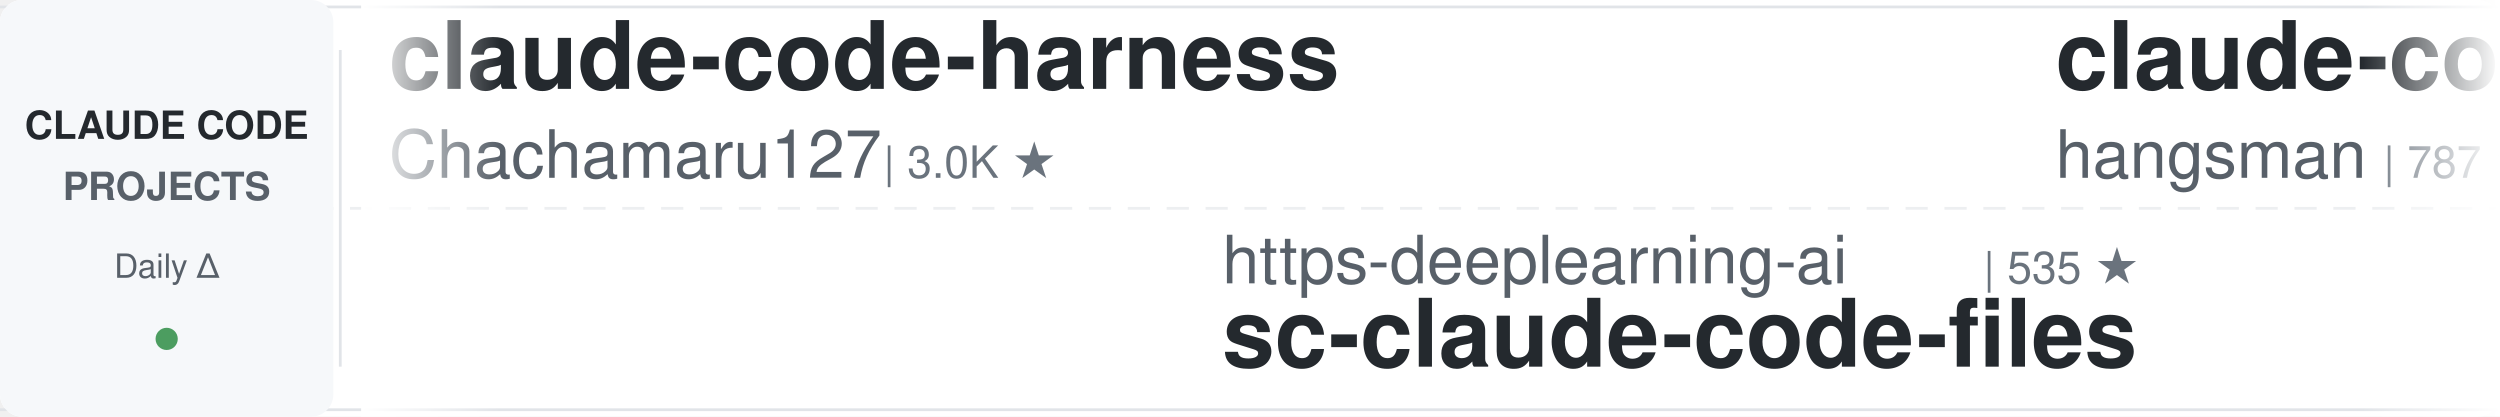
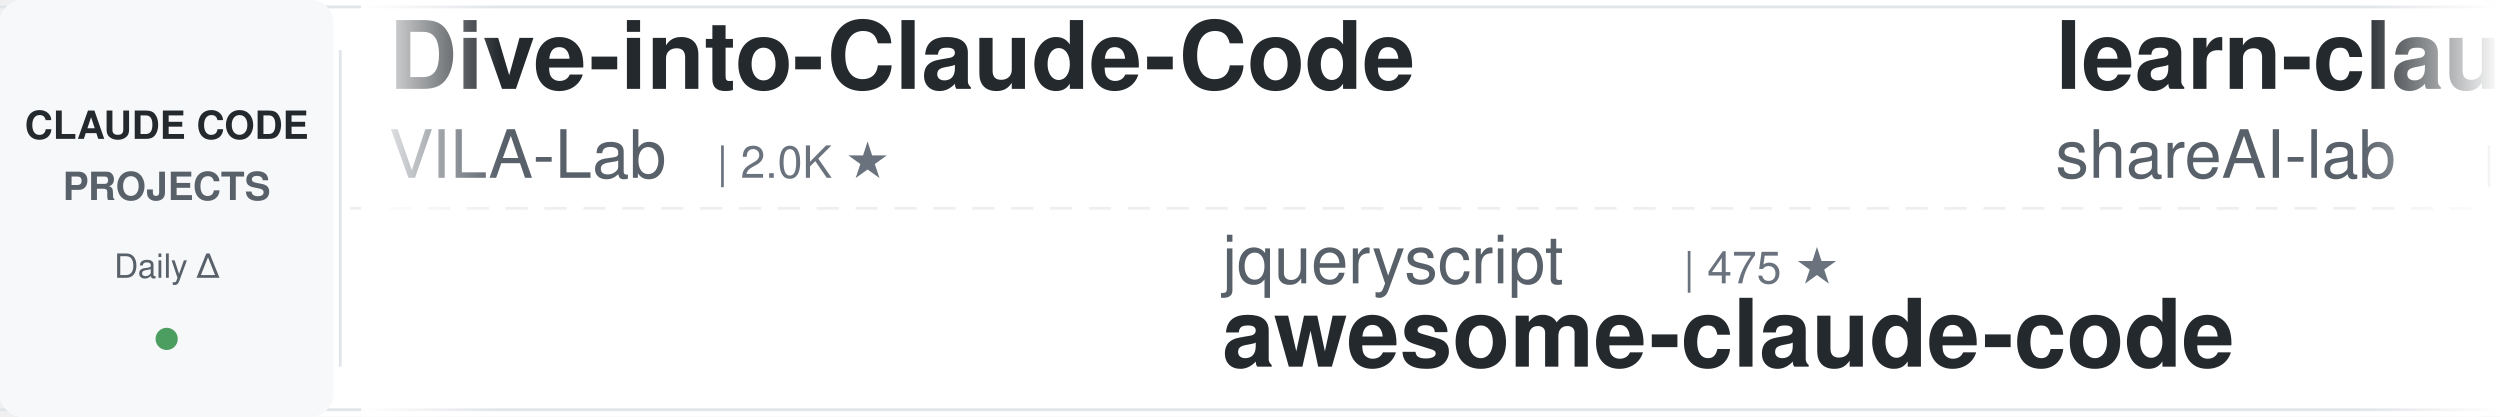
<svg xmlns="http://www.w3.org/2000/svg" width="900" height="150">
  <defs>
    <linearGradient id="leftFade" x1="0%" y1="0%" x2="100%" y2="0%">
      <stop offset="0%" style="stop-color:#ffffff;stop-opacity:1" />
      <stop offset="100%" style="stop-color:#ffffff;stop-opacity:0" />
    </linearGradient>
    <linearGradient id="rightFade" x1="0%" y1="0%" x2="100%" y2="0%">
      <stop offset="0%" style="stop-color:#ffffff;stop-opacity:0" />
      <stop offset="100%" style="stop-color:#ffffff;stop-opacity:1" />
    </linearGradient>
  </defs>
  <rect width="900" height="150" fill="#ffffff" rx="8" />
  <rect x="0" y="2" width="900" height="1" fill="#e1e4e8" />
  <rect x="0" y="147" width="900" height="1" fill="#e1e4e8" />
  <line x1="0" y1="75" x2="900" y2="75" stroke="#e1e4e8" stroke-width="1" stroke-dasharray="8 6" opacity="0.6" />
  <rect x="0" y="0" width="120" height="150" fill="#f6f8fa" rx="8" />
  <text x="60" y="50" font-family="-apple-system, BlinkMacSystemFont, 'Segoe UI', Helvetica, Arial, sans-serif" font-size="14" font-weight="600" fill="#24292e" text-anchor="middle">CLAUDE CODE</text>
  <text x="60" y="72" font-family="-apple-system, BlinkMacSystemFont, 'Segoe UI', Helvetica, Arial, sans-serif" font-size="14" font-weight="600" fill="#586069" text-anchor="middle">PROJECTS</text>
  <text x="60" y="100" font-family="-apple-system, BlinkMacSystemFont, 'Segoe UI', Helvetica, Arial, sans-serif" font-size="12" font-weight="500" fill="#586069" text-anchor="middle">Daily Δ</text>
  <circle cx="60" cy="122" r="4" fill="#22863a" opacity="0.8" />
  <rect x="122" y="18" width="1" height="114" fill="#e1e4e8" />
  <clipPath id="tickerClip">
    <rect x="130" y="0" width="770" height="150" />
  </clipPath>
  <g clip-path="url(#tickerClip)">
    <g id="tickerItems">
      <animateTransform attributeName="transform" attributeType="XML" type="translate" from="0 0" to="-3000 0" dur="54s" repeatCount="indefinite" />
      <g transform="translate(0, 0)">
-         <text x="140" y="32" font-family="-apple-system, BlinkMacSystemFont, 'Segoe UI', Helvetica, Arial, sans-serif" font-size="34" font-weight="600" fill="#24292e">claude-code-harness</text>
-         <text x="140" y="64" font-family="-apple-system, BlinkMacSystemFont, 'Segoe UI', Helvetica, Arial, sans-serif" font-size="24" font-weight="400" fill="#586069">Chachamaru127</text>
-         <text x="318" y="64" font-family="-apple-system, BlinkMacSystemFont, 'Segoe UI', Helvetica, Arial, sans-serif" font-size="16" font-weight="500" fill="#6a737d">| 3.0K ★</text>
+         <text x="140" y="32" font-family="-apple-system, BlinkMacSystemFont, 'Segoe UI', Helvetica, Arial, sans-serif" font-size="34" font-weight="600" fill="#24292e">Dive-into-Claude-Code</text>
+         <text x="140" y="64" font-family="-apple-system, BlinkMacSystemFont, 'Segoe UI', Helvetica, Arial, sans-serif" font-size="24" font-weight="400" fill="#586069">VILA-Lab</text>
+         <text x="258" y="64" font-family="-apple-system, BlinkMacSystemFont, 'Segoe UI', Helvetica, Arial, sans-serif" font-size="16" font-weight="500" fill="#6a737d">| 2.0K ★</text>
      </g>
      <g transform="translate(300, 0)">
-         <text x="140" y="102" font-family="-apple-system, BlinkMacSystemFont, 'Segoe UI', Helvetica, Arial, sans-serif" font-size="24" font-weight="400" fill="#586069">https-deeplearning-ai</text>
-         <text x="414" y="102" font-family="-apple-system, BlinkMacSystemFont, 'Segoe UI', Helvetica, Arial, sans-serif" font-size="16" font-weight="500" fill="#6a737d">| 535 ★</text>
-         <text x="140" y="132" font-family="-apple-system, BlinkMacSystemFont, 'Segoe UI', Helvetica, Arial, sans-serif" font-size="34" font-weight="600" fill="#24292e">sc-claude-code-files</text>
+         <text x="140" y="102" font-family="-apple-system, BlinkMacSystemFont, 'Segoe UI', Helvetica, Arial, sans-serif" font-size="24" font-weight="400" fill="#586069">jqueryscript</text>
+         <text x="306" y="102" font-family="-apple-system, BlinkMacSystemFont, 'Segoe UI', Helvetica, Arial, sans-serif" font-size="16" font-weight="500" fill="#6a737d">| 475 ★</text>
+         <text x="140" y="132" font-family="-apple-system, BlinkMacSystemFont, 'Segoe UI', Helvetica, Arial, sans-serif" font-size="34" font-weight="600" fill="#24292e">awesome-claude-code</text>
      </g>
      <g transform="translate(600, 0)">
-         <text x="140" y="32" font-family="-apple-system, BlinkMacSystemFont, 'Segoe UI', Helvetica, Arial, sans-serif" font-size="34" font-weight="600" fill="#24292e">claude-code-source</text>
-         <text x="140" y="64" font-family="-apple-system, BlinkMacSystemFont, 'Segoe UI', Helvetica, Arial, sans-serif" font-size="24" font-weight="400" fill="#586069">hangsman</text>
-         <text x="258" y="64" font-family="-apple-system, BlinkMacSystemFont, 'Segoe UI', Helvetica, Arial, sans-serif" font-size="16" font-weight="500" fill="#6a737d">| 787 ★</text>
+         <text x="140" y="32" font-family="-apple-system, BlinkMacSystemFont, 'Segoe UI', Helvetica, Arial, sans-serif" font-size="34" font-weight="600" fill="#24292e">learn-claude-code</text>
+         <text x="140" y="64" font-family="-apple-system, BlinkMacSystemFont, 'Segoe UI', Helvetica, Arial, sans-serif" font-size="24" font-weight="400" fill="#586069">shareAI-lab</text>
+         <text x="294" y="64" font-family="-apple-system, BlinkMacSystemFont, 'Segoe UI', Helvetica, Arial, sans-serif" font-size="16" font-weight="500" fill="#6a737d">| 72.1K ★</text>
      </g>
      <g transform="translate(900, 0)">
+         <text x="140" y="102" font-family="-apple-system, BlinkMacSystemFont, 'Segoe UI', Helvetica, Arial, sans-serif" font-size="24" font-weight="400" fill="#586069">repowise-dev</text>
+         <text x="306" y="102" font-family="-apple-system, BlinkMacSystemFont, 'Segoe UI', Helvetica, Arial, sans-serif" font-size="16" font-weight="500" fill="#6a737d">| 1.2K ★</text>
+         <text x="140" y="132" font-family="-apple-system, BlinkMacSystemFont, 'Segoe UI', Helvetica, Arial, sans-serif" font-size="34" font-weight="600" fill="#24292e">claude-code-prompts</text>
+       </g>
+       <g transform="translate(1200, 0)">
+         <text x="140" y="32" font-family="-apple-system, BlinkMacSystemFont, 'Segoe UI', Helvetica, Arial, sans-serif" font-size="34" font-weight="600" fill="#24292e">edmunds-claude-code</text>
+         <text x="140" y="64" font-family="-apple-system, BlinkMacSystemFont, 'Segoe UI', Helvetica, Arial, sans-serif" font-size="24" font-weight="400" fill="#586069">edmund-io</text>
+         <text x="270" y="64" font-family="-apple-system, BlinkMacSystemFont, 'Segoe UI', Helvetica, Arial, sans-serif" font-size="16" font-weight="500" fill="#6a737d">| 1.5K ★</text>
+       </g>
+       <g transform="translate(1500, 0)">
+         <text x="140" y="102" font-family="-apple-system, BlinkMacSystemFont, 'Segoe UI', Helvetica, Arial, sans-serif" font-size="24" font-weight="400" fill="#586069">anthropics</text>
+         <text x="282" y="102" font-family="-apple-system, BlinkMacSystemFont, 'Segoe UI', Helvetica, Arial, sans-serif" font-size="16" font-weight="500" fill="#6a737d">| 8.4K ★</text>
+         <text x="140" y="132" font-family="-apple-system, BlinkMacSystemFont, 'Segoe UI', Helvetica, Arial, sans-serif" font-size="34" font-weight="600" fill="#24292e">claude-code-action</text>
+       </g>
+       <g transform="translate(1800, 0)">
+         <text x="140" y="32" font-family="-apple-system, BlinkMacSystemFont, 'Segoe UI', Helvetica, Arial, sans-serif" font-size="34" font-weight="600" fill="#24292e">claude-code-book</text>
+         <text x="140" y="64" font-family="-apple-system, BlinkMacSystemFont, 'Segoe UI', Helvetica, Arial, sans-serif" font-size="24" font-weight="400" fill="#586069">lintsinghua</text>
+         <text x="294" y="64" font-family="-apple-system, BlinkMacSystemFont, 'Segoe UI', Helvetica, Arial, sans-serif" font-size="16" font-weight="500" fill="#6a737d">| 4.0K ★</text>
+       </g>
+       <g transform="translate(2100, 0)">
+         <text x="140" y="102" font-family="-apple-system, BlinkMacSystemFont, 'Segoe UI', Helvetica, Arial, sans-serif" font-size="24" font-weight="400" fill="#586069">SeemSeam</text>
+         <text x="258" y="102" font-family="-apple-system, BlinkMacSystemFont, 'Segoe UI', Helvetica, Arial, sans-serif" font-size="16" font-weight="500" fill="#6a737d">| 3.3K ★</text>
+         <text x="140" y="132" font-family="-apple-system, BlinkMacSystemFont, 'Segoe UI', Helvetica, Arial, sans-serif" font-size="34" font-weight="600" fill="#24292e">claude_codex_bridge</text>
+       </g>
+       <g transform="translate(2400, 0)">
+         <text x="140" y="32" font-family="-apple-system, BlinkMacSystemFont, 'Segoe UI', Helvetica, Arial, sans-serif" font-size="34" font-weight="600" fill="#24292e">claude-code-hooks-master...</text>
+         <text x="140" y="64" font-family="-apple-system, BlinkMacSystemFont, 'Segoe UI', Helvetica, Arial, sans-serif" font-size="24" font-weight="400" fill="#586069">disler</text>
+         <text x="234" y="64" font-family="-apple-system, BlinkMacSystemFont, 'Segoe UI', Helvetica, Arial, sans-serif" font-size="16" font-weight="500" fill="#6a737d">| 3.8K ★</text>
+       </g>
+       <g transform="translate(2700, 0)">
+         <text x="140" y="102" font-family="-apple-system, BlinkMacSystemFont, 'Segoe UI', Helvetica, Arial, sans-serif" font-size="24" font-weight="400" fill="#586069">lorryjovens-hub</text>
+         <text x="342" y="102" font-family="-apple-system, BlinkMacSystemFont, 'Segoe UI', Helvetica, Arial, sans-serif" font-size="16" font-weight="500" fill="#6a737d">| 1.7K ★</text>
+         <text x="140" y="132" font-family="-apple-system, BlinkMacSystemFont, 'Segoe UI', Helvetica, Arial, sans-serif" font-size="34" font-weight="600" fill="#24292e">claude-code-rust</text>
+       </g>
+       <g transform="translate(3000, 0)">
+         <text x="140" y="32" font-family="-apple-system, BlinkMacSystemFont, 'Segoe UI', Helvetica, Arial, sans-serif" font-size="34" font-weight="600" fill="#24292e">Dive-into-Claude-Code</text>
+         <text x="140" y="64" font-family="-apple-system, BlinkMacSystemFont, 'Segoe UI', Helvetica, Arial, sans-serif" font-size="24" font-weight="400" fill="#586069">VILA-Lab</text>
+         <text x="258" y="64" font-family="-apple-system, BlinkMacSystemFont, 'Segoe UI', Helvetica, Arial, sans-serif" font-size="16" font-weight="500" fill="#6a737d">| 2.0K ★</text>
+       </g>
+       <g transform="translate(3300, 0)">
        <text x="140" y="102" font-family="-apple-system, BlinkMacSystemFont, 'Segoe UI', Helvetica, Arial, sans-serif" font-size="24" font-weight="400" fill="#586069">jqueryscript</text>
-         <text x="306" y="102" font-family="-apple-system, BlinkMacSystemFont, 'Segoe UI', Helvetica, Arial, sans-serif" font-size="16" font-weight="500" fill="#6a737d">| 474 ★</text>
+         <text x="306" y="102" font-family="-apple-system, BlinkMacSystemFont, 'Segoe UI', Helvetica, Arial, sans-serif" font-size="16" font-weight="500" fill="#6a737d">| 475 ★</text>
        <text x="140" y="132" font-family="-apple-system, BlinkMacSystemFont, 'Segoe UI', Helvetica, Arial, sans-serif" font-size="34" font-weight="600" fill="#24292e">awesome-claude-code</text>
      </g>
-       <g transform="translate(1200, 0)">
-         <text x="140" y="32" font-family="-apple-system, BlinkMacSystemFont, 'Segoe UI', Helvetica, Arial, sans-serif" font-size="34" font-weight="600" fill="#24292e">claude-code-from-source</text>
-         <text x="140" y="64" font-family="-apple-system, BlinkMacSystemFont, 'Segoe UI', Helvetica, Arial, sans-serif" font-size="24" font-weight="400" fill="#586069">alejandrobalderas</text>
-         <text x="366" y="64" font-family="-apple-system, BlinkMacSystemFont, 'Segoe UI', Helvetica, Arial, sans-serif" font-size="16" font-weight="500" fill="#6a737d">| 2.7K ★</text>
-       </g>
-       <g transform="translate(1500, 0)">
-         <text x="140" y="102" font-family="-apple-system, BlinkMacSystemFont, 'Segoe UI', Helvetica, Arial, sans-serif" font-size="24" font-weight="400" fill="#586069">nicedreamzapp</text>
-         <text x="318" y="102" font-family="-apple-system, BlinkMacSystemFont, 'Segoe UI', Helvetica, Arial, sans-serif" font-size="16" font-weight="500" fill="#6a737d">| 3.0K ★</text>
-         <text x="140" y="132" font-family="-apple-system, BlinkMacSystemFont, 'Segoe UI', Helvetica, Arial, sans-serif" font-size="34" font-weight="600" fill="#24292e">claude-code-local</text>
-       </g>
-       <g transform="translate(1800, 0)">
-         <text x="140" y="32" font-family="-apple-system, BlinkMacSystemFont, 'Segoe UI', Helvetica, Arial, sans-serif" font-size="34" font-weight="600" fill="#24292e">how-claude-code-works</text>
-         <text x="140" y="64" font-family="-apple-system, BlinkMacSystemFont, 'Segoe UI', Helvetica, Arial, sans-serif" font-size="24" font-weight="400" fill="#586069">Windy3f3f3f3f</text>
-         <text x="318" y="64" font-family="-apple-system, BlinkMacSystemFont, 'Segoe UI', Helvetica, Arial, sans-serif" font-size="16" font-weight="500" fill="#6a737d">| 3.3K ★</text>
-       </g>
-       <g transform="translate(2100, 0)">
-         <text x="140" y="102" font-family="-apple-system, BlinkMacSystemFont, 'Segoe UI', Helvetica, Arial, sans-serif" font-size="24" font-weight="400" fill="#586069">Pimzino</text>
-         <text x="246" y="102" font-family="-apple-system, BlinkMacSystemFont, 'Segoe UI', Helvetica, Arial, sans-serif" font-size="16" font-weight="500" fill="#6a737d">| 3.8K ★</text>
-         <text x="140" y="132" font-family="-apple-system, BlinkMacSystemFont, 'Segoe UI', Helvetica, Arial, sans-serif" font-size="34" font-weight="600" fill="#24292e">claude-code-spec-workflo...</text>
-       </g>
-       <g transform="translate(2400, 0)">
-         <text x="140" y="32" font-family="-apple-system, BlinkMacSystemFont, 'Segoe UI', Helvetica, Arial, sans-serif" font-size="34" font-weight="600" fill="#24292e">claude-code-router</text>
-         <text x="140" y="64" font-family="-apple-system, BlinkMacSystemFont, 'Segoe UI', Helvetica, Arial, sans-serif" font-size="24" font-weight="400" fill="#586069">musistudio</text>
-         <text x="282" y="64" font-family="-apple-system, BlinkMacSystemFont, 'Segoe UI', Helvetica, Arial, sans-serif" font-size="16" font-weight="500" fill="#6a737d">| 36.1K ★</text>
-       </g>
-       <g transform="translate(2700, 0)">
-         <text x="140" y="102" font-family="-apple-system, BlinkMacSystemFont, 'Segoe UI', Helvetica, Arial, sans-serif" font-size="24" font-weight="400" fill="#586069">xu-xiang</text>
-         <text x="258" y="102" font-family="-apple-system, BlinkMacSystemFont, 'Segoe UI', Helvetica, Arial, sans-serif" font-size="16" font-weight="500" fill="#6a737d">| 1.7K ★</text>
-         <text x="140" y="132" font-family="-apple-system, BlinkMacSystemFont, 'Segoe UI', Helvetica, Arial, sans-serif" font-size="34" font-weight="600" fill="#24292e">everything-claude-code-z...</text>
-       </g>
-       <g transform="translate(3000, 0)">
-         <text x="140" y="32" font-family="-apple-system, BlinkMacSystemFont, 'Segoe UI', Helvetica, Arial, sans-serif" font-size="34" font-weight="600" fill="#24292e">claude-code-harness</text>
-         <text x="140" y="64" font-family="-apple-system, BlinkMacSystemFont, 'Segoe UI', Helvetica, Arial, sans-serif" font-size="24" font-weight="400" fill="#586069">Chachamaru127</text>
-         <text x="318" y="64" font-family="-apple-system, BlinkMacSystemFont, 'Segoe UI', Helvetica, Arial, sans-serif" font-size="16" font-weight="500" fill="#6a737d">| 3.0K ★</text>
-       </g>
-       <g transform="translate(3300, 0)">
-         <text x="140" y="102" font-family="-apple-system, BlinkMacSystemFont, 'Segoe UI', Helvetica, Arial, sans-serif" font-size="24" font-weight="400" fill="#586069">https-deeplearning-ai</text>
-         <text x="414" y="102" font-family="-apple-system, BlinkMacSystemFont, 'Segoe UI', Helvetica, Arial, sans-serif" font-size="16" font-weight="500" fill="#6a737d">| 535 ★</text>
-         <text x="140" y="132" font-family="-apple-system, BlinkMacSystemFont, 'Segoe UI', Helvetica, Arial, sans-serif" font-size="34" font-weight="600" fill="#24292e">sc-claude-code-files</text>
-       </g>
      <g transform="translate(3600, 0)">
-         <text x="140" y="32" font-family="-apple-system, BlinkMacSystemFont, 'Segoe UI', Helvetica, Arial, sans-serif" font-size="34" font-weight="600" fill="#24292e">claude-code-source</text>
-         <text x="140" y="64" font-family="-apple-system, BlinkMacSystemFont, 'Segoe UI', Helvetica, Arial, sans-serif" font-size="24" font-weight="400" fill="#586069">hangsman</text>
-         <text x="258" y="64" font-family="-apple-system, BlinkMacSystemFont, 'Segoe UI', Helvetica, Arial, sans-serif" font-size="16" font-weight="500" fill="#6a737d">| 787 ★</text>
+         <text x="140" y="32" font-family="-apple-system, BlinkMacSystemFont, 'Segoe UI', Helvetica, Arial, sans-serif" font-size="34" font-weight="600" fill="#24292e">learn-claude-code</text>
+         <text x="140" y="64" font-family="-apple-system, BlinkMacSystemFont, 'Segoe UI', Helvetica, Arial, sans-serif" font-size="24" font-weight="400" fill="#586069">shareAI-lab</text>
+         <text x="294" y="64" font-family="-apple-system, BlinkMacSystemFont, 'Segoe UI', Helvetica, Arial, sans-serif" font-size="16" font-weight="500" fill="#6a737d">| 72.1K ★</text>
      </g>
      <g transform="translate(3900, 0)">
-         <text x="140" y="102" font-family="-apple-system, BlinkMacSystemFont, 'Segoe UI', Helvetica, Arial, sans-serif" font-size="24" font-weight="400" fill="#586069">jqueryscript</text>
-         <text x="306" y="102" font-family="-apple-system, BlinkMacSystemFont, 'Segoe UI', Helvetica, Arial, sans-serif" font-size="16" font-weight="500" fill="#6a737d">| 474 ★</text>
-         <text x="140" y="132" font-family="-apple-system, BlinkMacSystemFont, 'Segoe UI', Helvetica, Arial, sans-serif" font-size="34" font-weight="600" fill="#24292e">awesome-claude-code</text>
+         <text x="140" y="102" font-family="-apple-system, BlinkMacSystemFont, 'Segoe UI', Helvetica, Arial, sans-serif" font-size="24" font-weight="400" fill="#586069">repowise-dev</text>
+         <text x="306" y="102" font-family="-apple-system, BlinkMacSystemFont, 'Segoe UI', Helvetica, Arial, sans-serif" font-size="16" font-weight="500" fill="#6a737d">| 1.2K ★</text>
+         <text x="140" y="132" font-family="-apple-system, BlinkMacSystemFont, 'Segoe UI', Helvetica, Arial, sans-serif" font-size="34" font-weight="600" fill="#24292e">claude-code-prompts</text>
      </g>
    </g>
  </g>
  <rect x="130" y="0" width="50" height="150" fill="url(#leftFade)" />
  <rect x="850" y="0" width="50" height="150" fill="url(#rightFade)" />
</svg>
